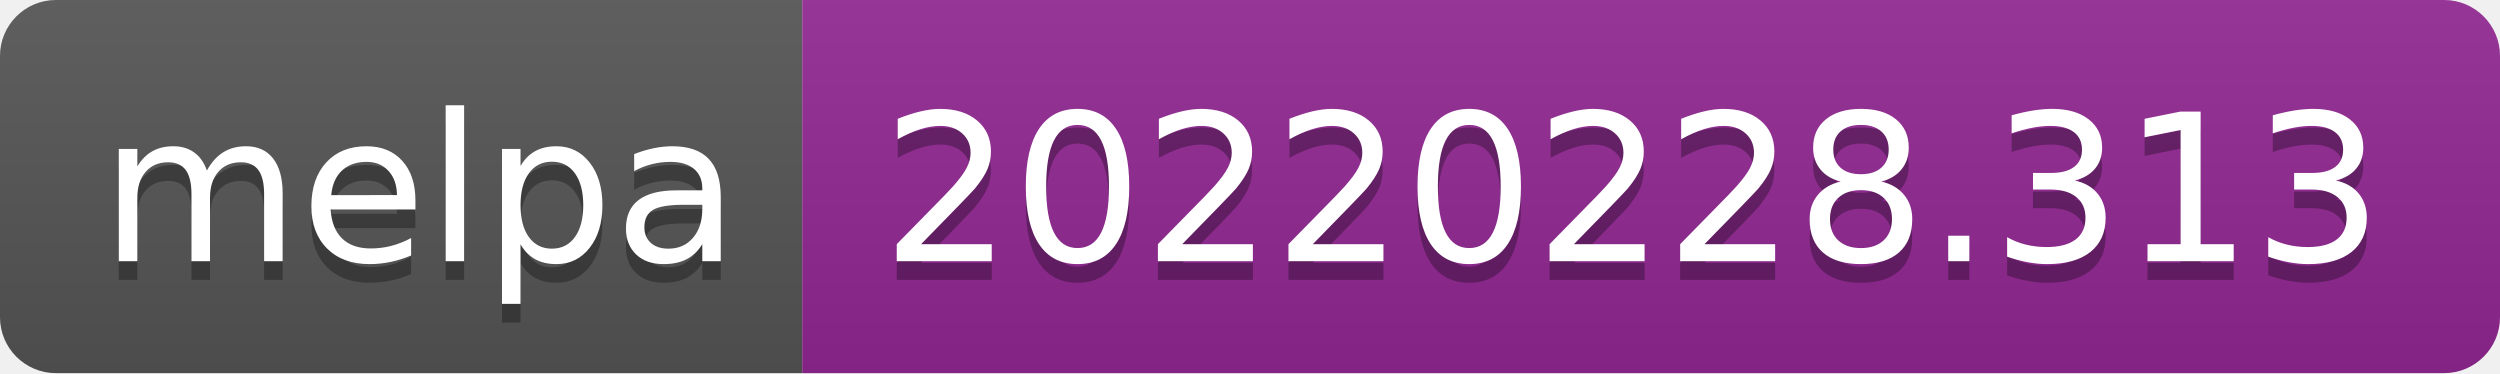
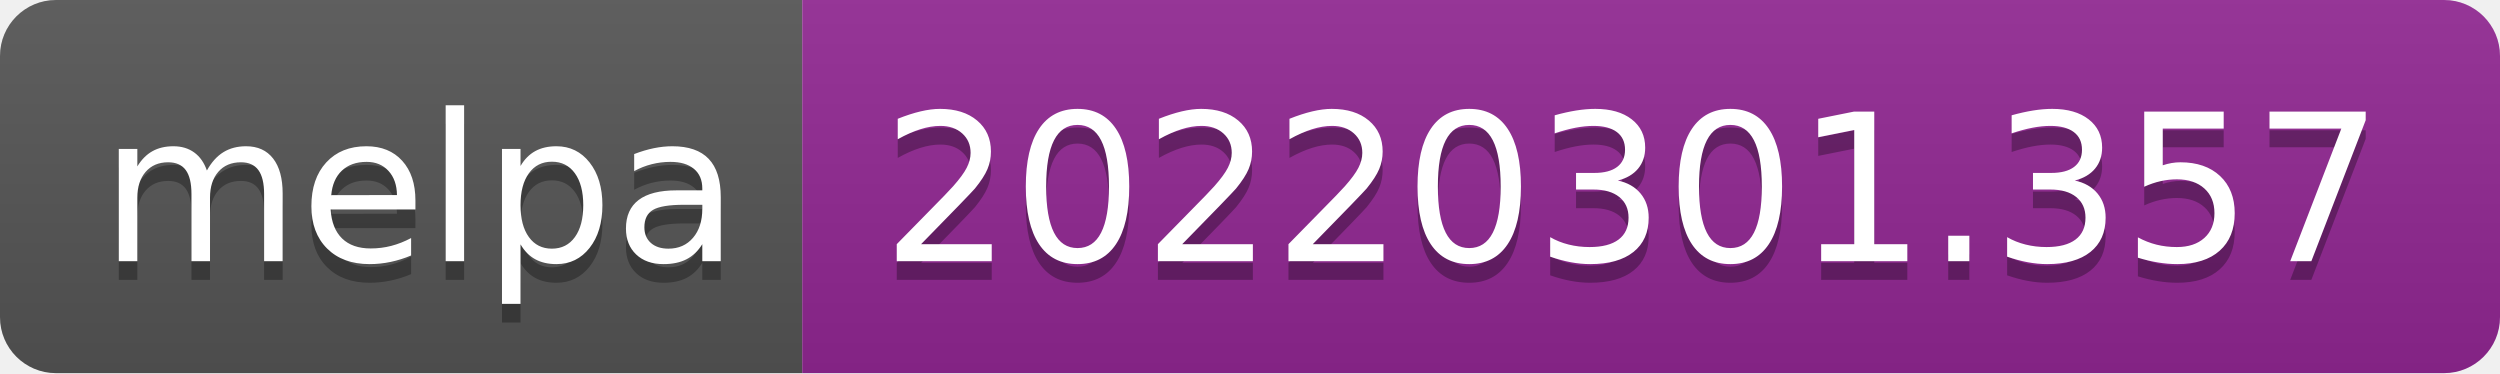
- <svg xmlns="http://www.w3.org/2000/svg" width="134" height="20" role="img" aria-label="melpa: 20220228.313">
+ <svg xmlns="http://www.w3.org/2000/svg" width="134" height="20" role="img" aria-label="melpa: 20220301.357">
  <linearGradient id="s" x2="0" y2="100%">
    <stop offset="0" stop-color="#bbb" stop-opacity=".1" />
    <stop offset="1" stop-opacity=".1" />
  </linearGradient>
  <clipPath id="r">
    <rect width="134" height="20" rx="3" fill="#fff" />
  </clipPath>
  <g clip-path="url(#r)">
    <rect width="43" height="20" fill="#555" />
    <rect x="43" width="91" height="20" fill="#922793" />
    <rect width="134" height="20" fill="url(#s)" />
  </g>
  <g fill="#fff" text-anchor="middle" font-family="Verdana,Geneva,DejaVu Sans,sans-serif" text-rendering="geometricPrecision" font-size="110">
    <text aria-hidden="true" x="225" y="150" fill="#010101" fill-opacity=".3" transform="scale(.1)" textLength="330">melpa</text>
    <text x="225" y="140" transform="scale(.1)" fill="#fff" textLength="330">melpa</text>
-     <text aria-hidden="true" x="875" y="150" fill="#010101" fill-opacity=".3" transform="scale(.1)" textLength="810">20220228.313</text>
-     <text x="875" y="140" transform="scale(.1)" fill="#fff" textLength="810">20220228.313</text>
+     <text aria-hidden="true" x="875" y="150" fill="#010101" fill-opacity=".3" transform="scale(.1)" textLength="810">20220301.357</text>
+     <text x="875" y="140" transform="scale(.1)" fill="#fff" textLength="810">20220301.357</text>
  </g>
</svg>
